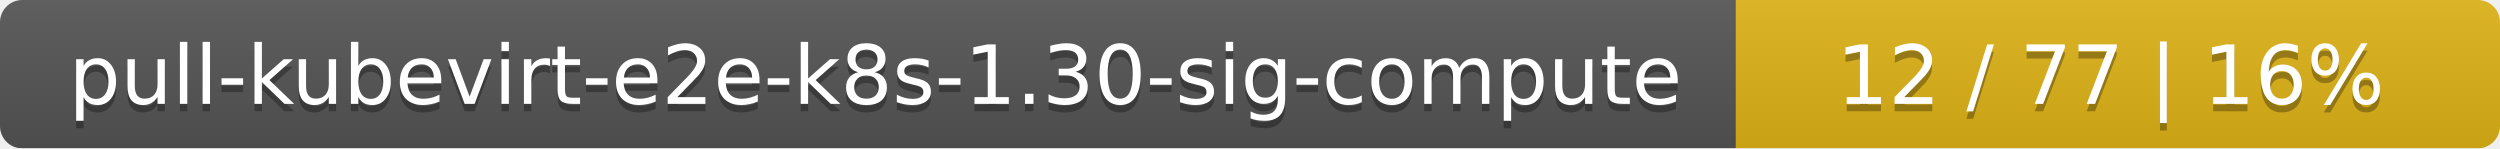
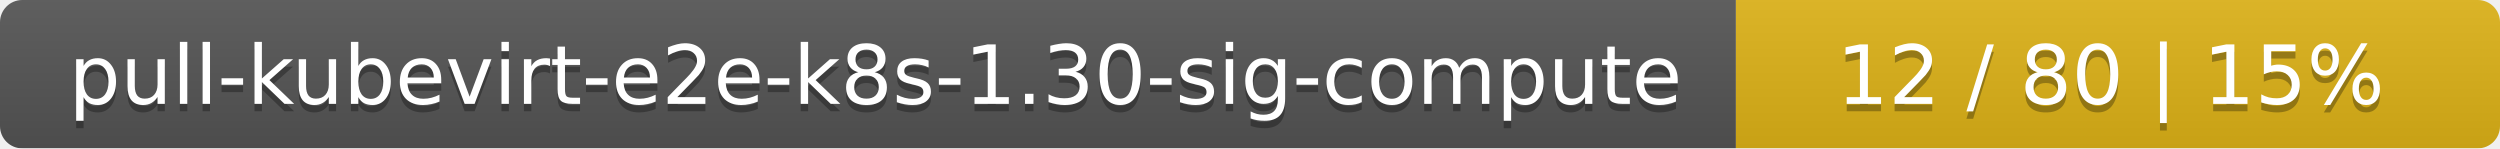
<svg xmlns="http://www.w3.org/2000/svg" width="337" height="20">
  <linearGradient id="smooth" x2="0" y2="100%">
    <stop offset="0" stop-color="#bbb" stop-opacity=".1" />
    <stop offset="1" stop-opacity=".1" />
  </linearGradient>
  <mask id="round">
    <rect width="337" height="20" rx="3" fill="#fff" />
  </mask>
  <g mask="url(#round)">
    <rect width="234" height="20" fill="#555" />
    <rect x="234" width="103" height="20" fill="#dfb317" />
    <rect width="337" height="20" fill="url(#smooth)" />
  </g>
  <g fill="#fff" text-anchor="middle" font-family="DejaVu Sans,Verdana,Geneva,sans-serif" font-size="11">
    <text x="118" y="15" fill="#010101" fill-opacity=".3">pull-kubevirt-e2e-k8s-1.30-sig-compute</text>
    <text x="118" y="14">pull-kubevirt-e2e-k8s-1.30-sig-compute</text>
-     <text x="284.5" y="15" fill="#010101" fill-opacity=".3">12 / 77    |    16%</text>
-     <text x="284.5" y="14">12 / 77    |    16%</text>
+     <text x="284.5" y="15" fill="#010101" fill-opacity=".3">12 / 80    |    15%</text>
+     <text x="284.5" y="14">12 / 80    |    15%</text>
  </g>
</svg>
